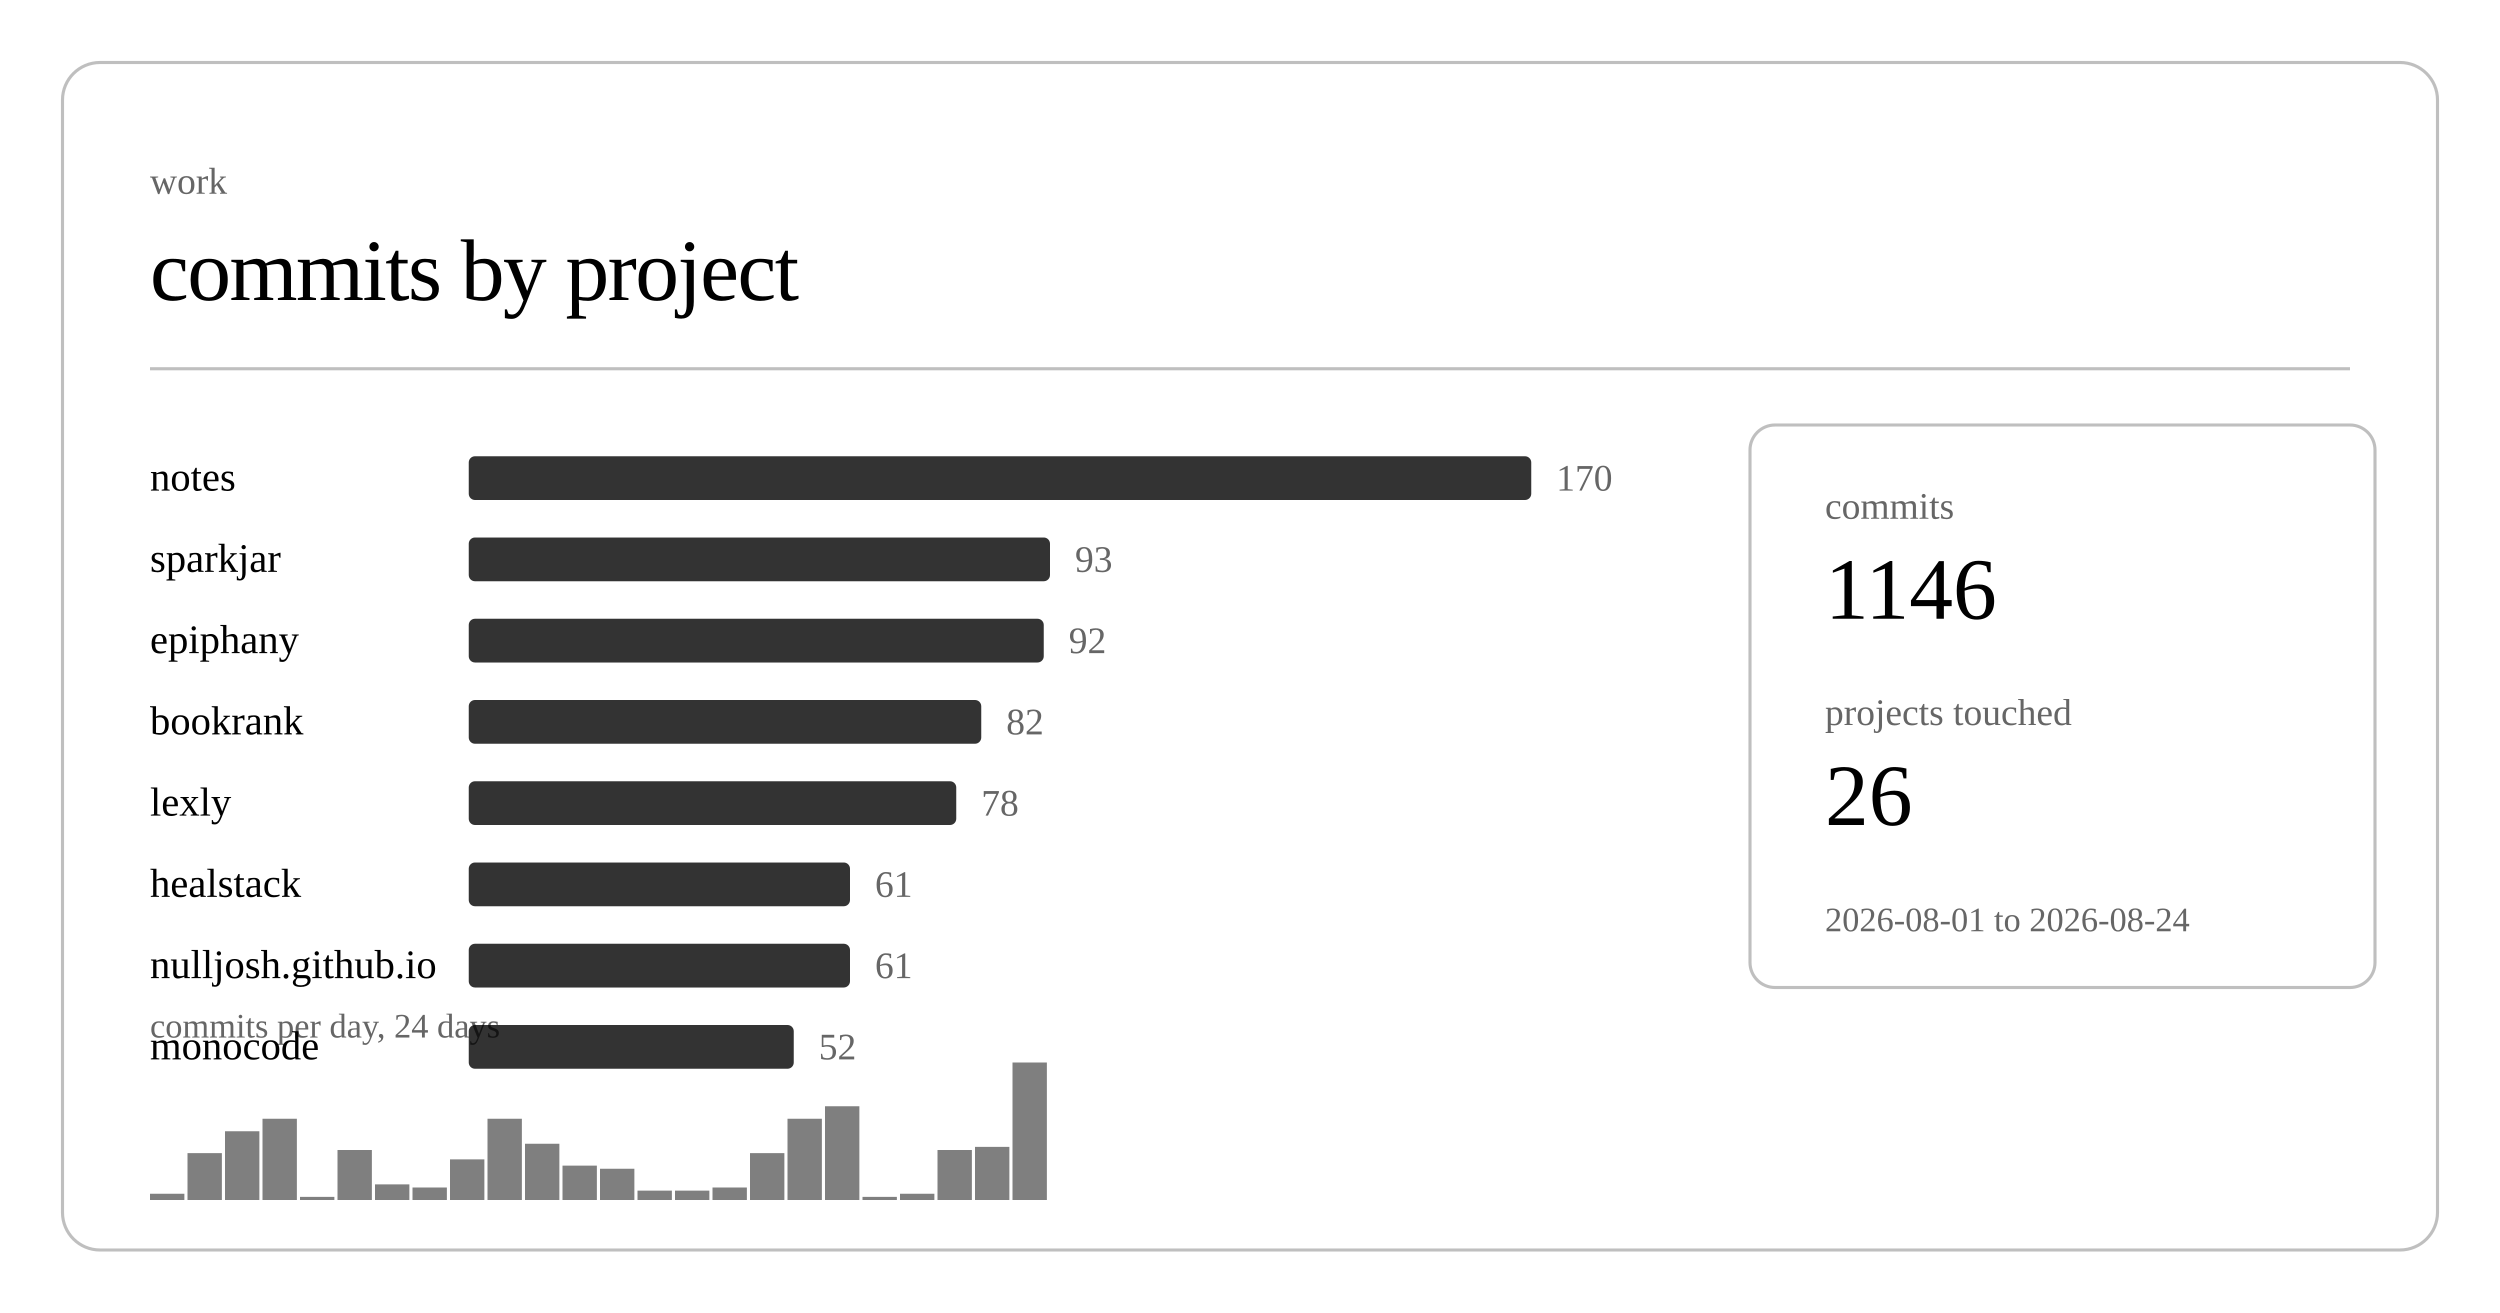
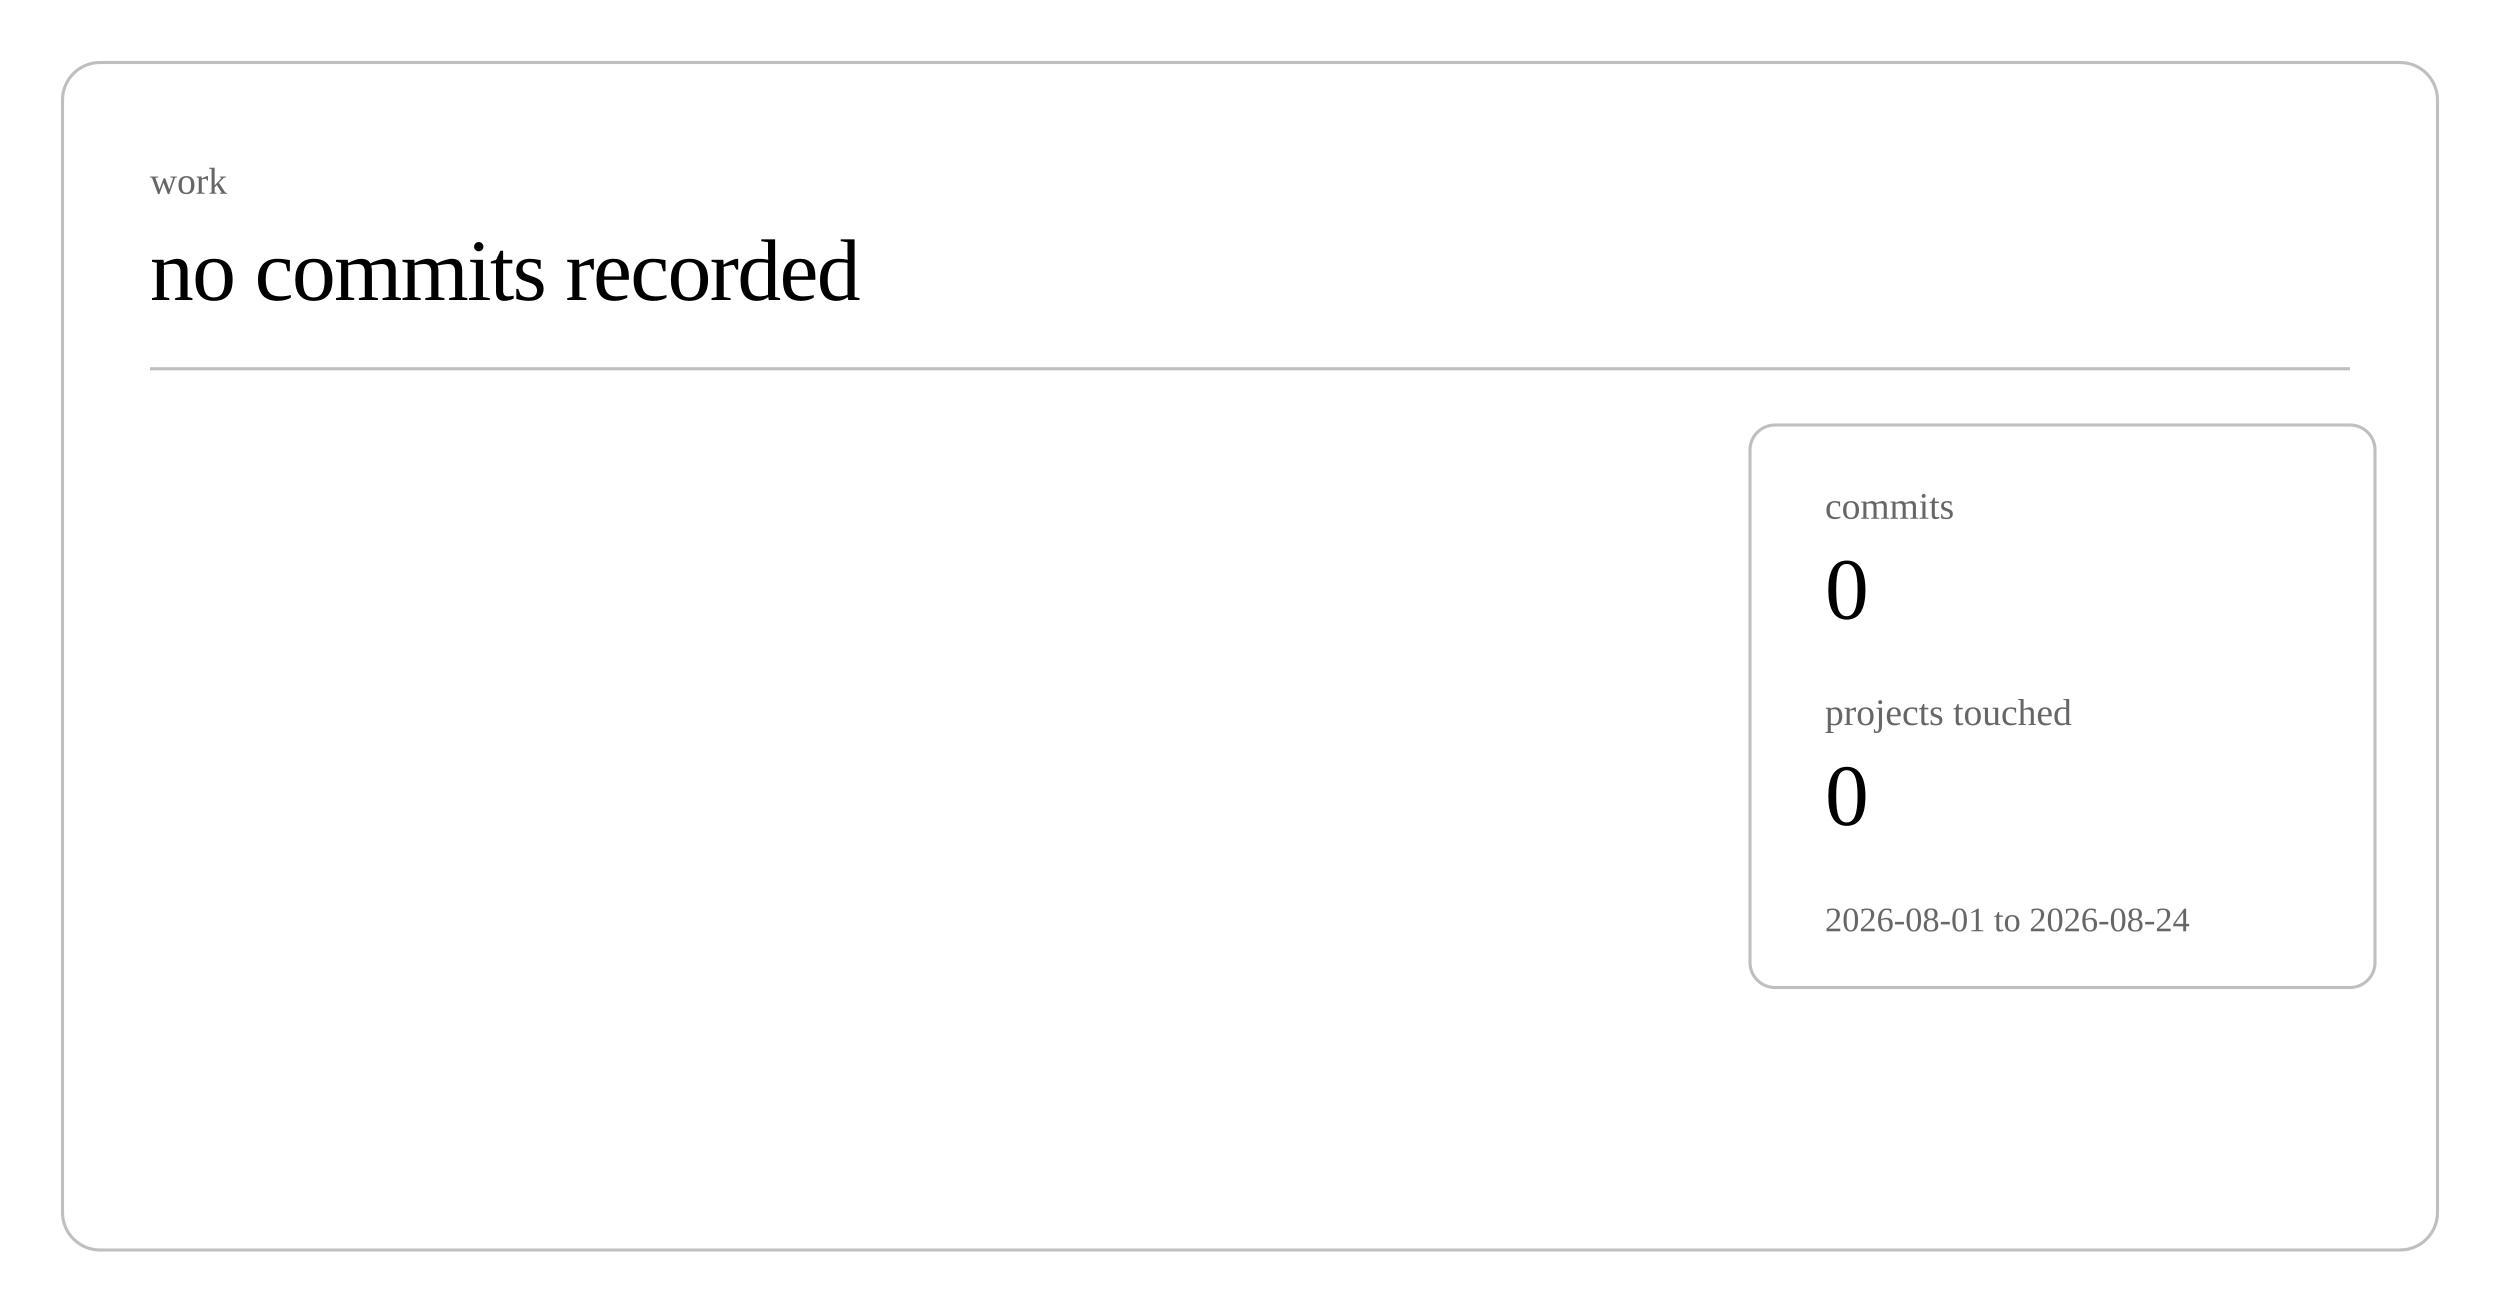
<svg xmlns="http://www.w3.org/2000/svg" class="post-header-svg" viewBox="0 0 800 420" width="800" height="420">
  <rect x="20" y="20" width="760" height="380" rx="12" ry="12" fill="none" stroke="currentColor" stroke-width="1" opacity="0.25" />
  <text fill="currentColor" x="48" y="62" font-size="12" opacity="0.6">work</text>
-   <text fill="currentColor" x="48" y="96" font-size="28" font-weight="300" letter-spacing="-0.5">commits by project</text>
+   <text fill="currentColor" x="48" y="96" font-size="28" font-weight="300" letter-spacing="-0.5">no commits recorded</text>
  <line stroke="currentColor" x1="48" y1="118" x2="752" y2="118" stroke-width="1" opacity="0.25" />
-   <a href="https://github.com/nulljosh/notes">
-     <text fill="currentColor" x="48" y="157" font-size="13">notes</text>
-   </a>
-   <rect x="150" y="146" width="340" height="14" rx="2" fill="currentColor" opacity="0.8" />
-   <text fill="currentColor" x="498" y="157" font-size="12" opacity="0.6">170</text>
-   <a href="https://github.com/nulljosh/sparkjar">
-     <text fill="currentColor" x="48" y="183" font-size="13">sparkjar</text>
-   </a>
-   <rect x="150" y="172" width="186" height="14" rx="2" fill="currentColor" opacity="0.8" />
-   <text fill="currentColor" x="344" y="183" font-size="12" opacity="0.6">93</text>
-   <a href="https://github.com/nulljosh/epiphany">
-     <text fill="currentColor" x="48" y="209" font-size="13">epiphany</text>
-   </a>
-   <rect x="150" y="198" width="184" height="14" rx="2" fill="currentColor" opacity="0.8" />
-   <text fill="currentColor" x="342" y="209" font-size="12" opacity="0.6">92</text>
-   <a href="https://github.com/nulljosh/bookrank">
-     <text fill="currentColor" x="48" y="235" font-size="13">bookrank</text>
-   </a>
-   <rect x="150" y="224" width="164" height="14" rx="2" fill="currentColor" opacity="0.8" />
-   <text fill="currentColor" x="322" y="235" font-size="12" opacity="0.6">82</text>
-   <a href="https://github.com/nulljosh/lexly">
-     <text fill="currentColor" x="48" y="261" font-size="13">lexly</text>
-   </a>
-   <rect x="150" y="250" width="156" height="14" rx="2" fill="currentColor" opacity="0.8" />
-   <text fill="currentColor" x="314" y="261" font-size="12" opacity="0.6">78</text>
-   <a href="https://github.com/nulljosh/healstack">
-     <text fill="currentColor" x="48" y="287" font-size="13">healstack</text>
-   </a>
-   <rect x="150" y="276" width="122" height="14" rx="2" fill="currentColor" opacity="0.8" />
-   <text fill="currentColor" x="280" y="287" font-size="12" opacity="0.6">61</text>
-   <a href="https://github.com/nulljosh/nulljosh.github.io">
-     <text fill="currentColor" x="48" y="313" font-size="13">nulljosh.github.io</text>
-   </a>
-   <rect x="150" y="302" width="122" height="14" rx="2" fill="currentColor" opacity="0.8" />
-   <text fill="currentColor" x="280" y="313" font-size="12" opacity="0.6">61</text>
-   <a href="https://github.com/nulljosh/monocode">
-     <text fill="currentColor" x="48" y="339" font-size="13">monocode</text>
-   </a>
-   <rect x="150" y="328" width="104" height="14" rx="2" fill="currentColor" opacity="0.8" />
-   <text fill="currentColor" x="262" y="339" font-size="12" opacity="0.6">52</text>
-   <rect x="48.0" y="382" width="11.0" height="2" fill="currentColor" opacity="0.5" />
-   <rect x="60.0" y="369" width="11.0" height="15" fill="currentColor" opacity="0.5" />
-   <rect x="72.0" y="362" width="11.0" height="22" fill="currentColor" opacity="0.5" />
-   <rect x="84.0" y="358" width="11.0" height="26" fill="currentColor" opacity="0.5" />
-   <rect x="96.0" y="383" width="11.0" height="1" fill="currentColor" opacity="0.5" />
-   <rect x="108.0" y="368" width="11.0" height="16" fill="currentColor" opacity="0.5" />
-   <rect x="120.0" y="379" width="11.0" height="5" fill="currentColor" opacity="0.5" />
-   <rect x="132.0" y="380" width="11.0" height="4" fill="currentColor" opacity="0.5" />
-   <rect x="144.0" y="371" width="11.0" height="13" fill="currentColor" opacity="0.5" />
-   <rect x="156.0" y="358" width="11.0" height="26" fill="currentColor" opacity="0.5" />
-   <rect x="168.0" y="366" width="11.0" height="18" fill="currentColor" opacity="0.5" />
-   <rect x="180.0" y="373" width="11.0" height="11" fill="currentColor" opacity="0.5" />
-   <rect x="192.0" y="374" width="11.0" height="10" fill="currentColor" opacity="0.5" />
-   <rect x="204.0" y="381" width="11.0" height="3" fill="currentColor" opacity="0.5" />
-   <rect x="216.0" y="381" width="11.0" height="3" fill="currentColor" opacity="0.5" />
-   <rect x="228.0" y="380" width="11.0" height="4" fill="currentColor" opacity="0.5" />
-   <rect x="240.0" y="369" width="11.0" height="15" fill="currentColor" opacity="0.5" />
-   <rect x="252.0" y="358" width="11.0" height="26" fill="currentColor" opacity="0.5" />
-   <rect x="264.0" y="354" width="11.0" height="30" fill="currentColor" opacity="0.5" />
-   <rect x="276.0" y="383" width="11.0" height="1" fill="currentColor" opacity="0.5" />
-   <rect x="288.0" y="382" width="11.0" height="2" fill="currentColor" opacity="0.5" />
-   <rect x="300.0" y="368" width="11.0" height="16" fill="currentColor" opacity="0.5" />
-   <rect x="312.0" y="367" width="11.0" height="17" fill="currentColor" opacity="0.5" />
-   <rect x="324.0" y="340" width="11.0" height="44" fill="currentColor" opacity="0.5" />
-   <text fill="currentColor" x="48" y="332" font-size="11" opacity="0.6">commits per day, 24 days</text>
  <rect x="560" y="136" width="200" height="180" rx="8" ry="8" fill="none" stroke="currentColor" stroke-width="1" opacity="0.25" />
  <text fill="currentColor" x="584" y="166" font-size="12" opacity="0.6">commits</text>
-   <text fill="currentColor" x="584" y="198" font-size="28" font-weight="500">1146</text>
+   <text fill="currentColor" x="584" y="198" font-size="28" font-weight="500">0</text>
  <text fill="currentColor" x="584" y="232" font-size="12" opacity="0.6">projects touched</text>
-   <text fill="currentColor" x="584" y="264" font-size="28" font-weight="500">26</text>
+   <text fill="currentColor" x="584" y="264" font-size="28" font-weight="500">0</text>
  <text fill="currentColor" x="584" y="298" font-size="11" opacity="0.6">2026-08-01 to 2026-08-24</text>
</svg>
